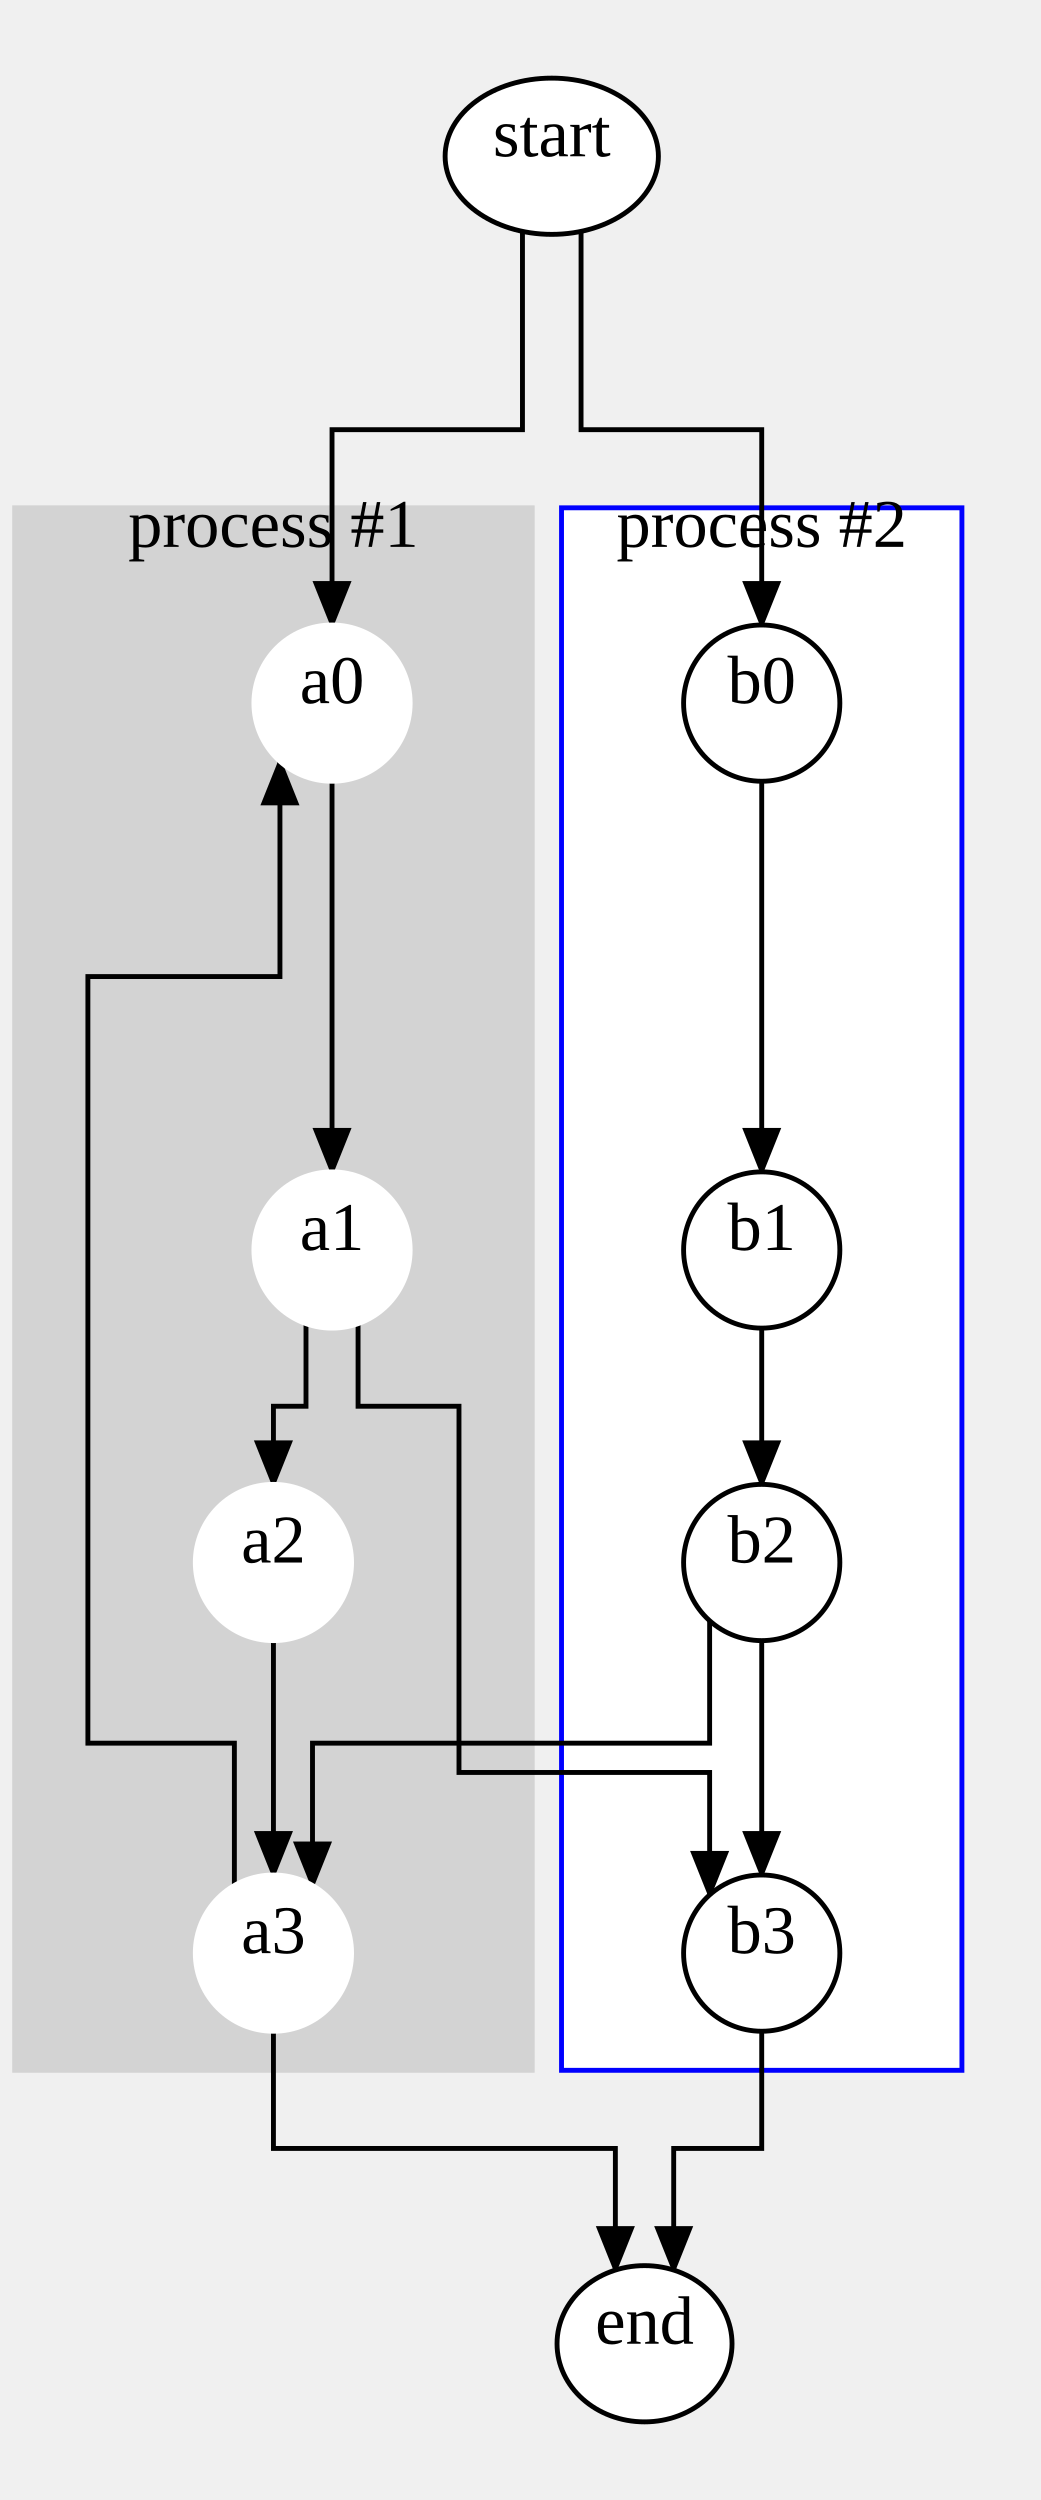
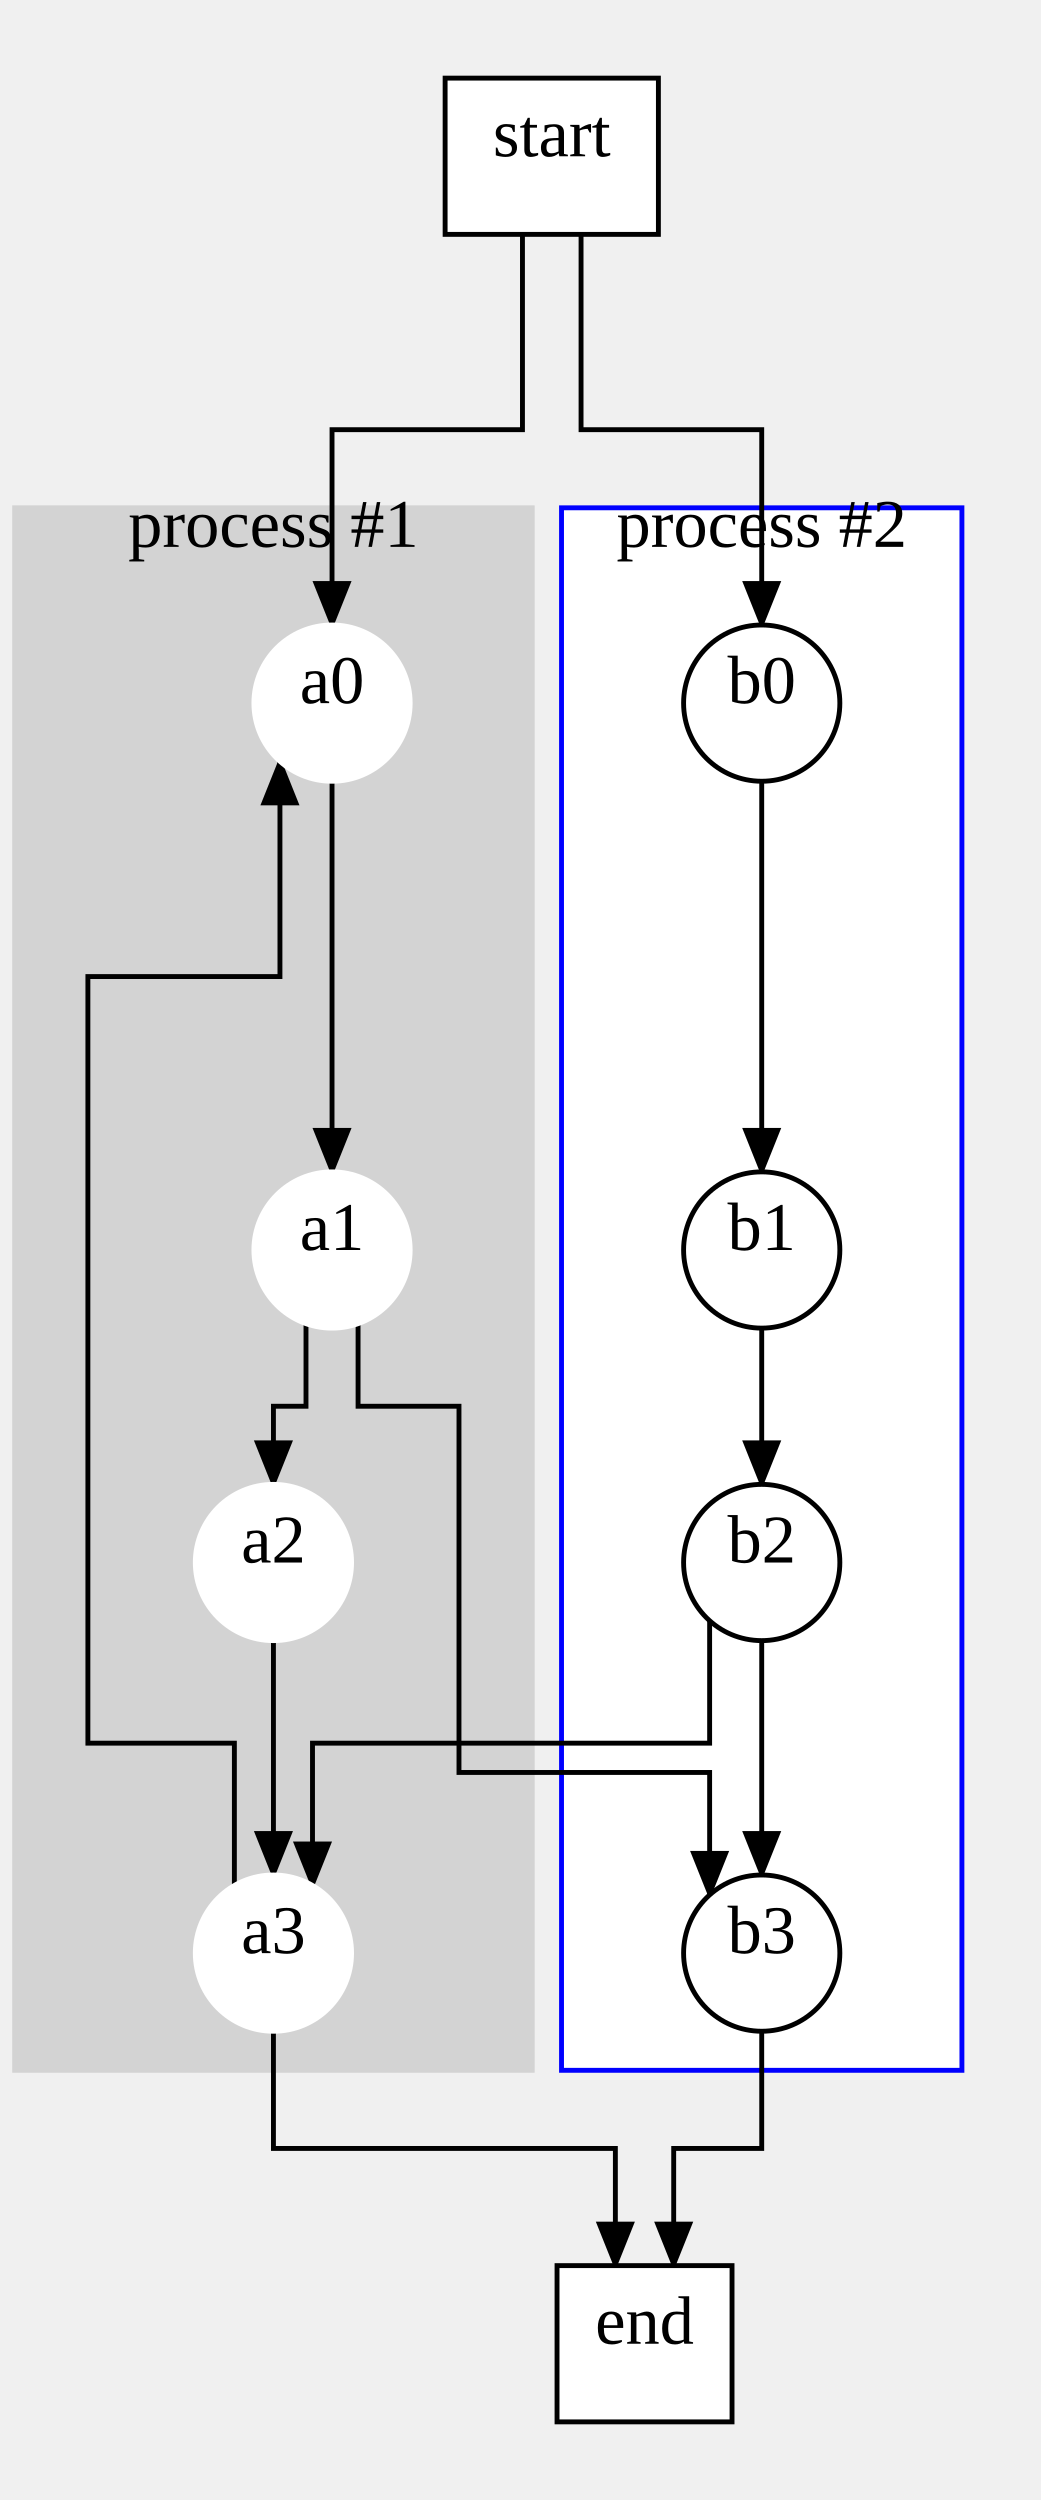
<svg xmlns="http://www.w3.org/2000/svg" width="213" height="512">
  <style type="text/css">
		.edge { fill: none; }
	</style>
  <defs>
    <marker id="normal" markerWidth="10" markerHeight="8" refX="9" refY="4" orient="auto-start-reverse" markerUnits="userSpaceOnUse">
      <path d="M0,0 L0,8 L10,4 z" fill="context-stroke" />
    </marker>
    <marker id="vee" markerWidth="10" markerHeight="8" refX="9" refY="4" orient="auto-start-reverse" markerUnits="userSpaceOnUse">
      <path d="M0,0 L10,4 L0,8 L3,4 z" fill="context-stroke" />
    </marker>
    <marker id="dot" markerWidth="8" markerHeight="8" refX="7" refY="4" orient="auto-start-reverse" markerUnits="userSpaceOnUse">
      <circle cx="4" cy="4" r="3.5" fill="context-stroke" />
    </marker>
    <marker id="odot" markerWidth="8" markerHeight="8" refX="7" refY="4" orient="auto-start-reverse" markerUnits="userSpaceOnUse">
      <circle cx="4" cy="4" r="3" fill="white" stroke="context-stroke" />
    </marker>
  </defs>
  <g>
    <rect class="cluster" x="3" y="104" width="106" height="320" fill="#D3D3D3" stroke="#D3D3D3" />
    <text text-anchor="middle" alignment-baseline="middle" x="56" y="112" font-size="14" fill="#000000">process #1</text>
    <rect class="cluster" x="115" y="104" width="82" height="320" fill="#FFFFFF" stroke="#0000FF" />
    <text text-anchor="middle" alignment-baseline="middle" x="156" y="112" font-size="14" fill="#000000">process #2</text>
    <path class="edge" marker-end="url(#normal)" stroke="#000000" stroke-width="1" d="M68,160 L68,240 " />
    <path class="edge" marker-end="url(#normal)" stroke="#000000" stroke-width="1" d="M62.667,271.085 L62.667,288 L56,288 L56,304 " />
    <path class="edge" marker-end="url(#normal)" stroke="#000000" stroke-width="1" d="M56,336 L56,384 " />
    <path class="edge" marker-end="url(#normal)" stroke="#000000" stroke-width="1" d="M156,160 L156,240 " />
    <path class="edge" marker-end="url(#normal)" stroke="#000000" stroke-width="1" d="M156,272 L156,304 " />
    <path class="edge" marker-end="url(#normal)" stroke="#000000" stroke-width="1" d="M156,336 L156,384 " />
-     <path class="edge" marker-end="url(#normal)" stroke="#000000" stroke-width="1" d="M107,47.384 L107,88 L68,88 L68,128 " />
-     <path class="edge" marker-end="url(#normal)" stroke="#000000" stroke-width="1" d="M119,47.384 L119,88 L156,88 L156,128 " />
+     <path class="edge" marker-end="url(#normal)" stroke="#000000" stroke-width="1" d="M107,48 L107,88 L68,88 L68,128 " />
+     <path class="edge" marker-end="url(#normal)" stroke="#000000" stroke-width="1" d="M119,48 L119,88 L156,88 L156,128 " />
    <path class="edge" marker-end="url(#normal)" stroke="#000000" stroke-width="1" d="M73.333,271.085 L73.333,288 L94,288 L94,320 L94,363 L145.333,363 L145.333,388.074 " />
    <path class="edge" marker-end="url(#normal)" stroke="#000000" stroke-width="1" d="M145.333,331.926 L145.333,357 L64,357 L64,386.144 " />
    <path class="edge" marker-end="url(#normal)" stroke="#000000" stroke-width="1" d="M48,386.144 L48,357 L18,357 L18,320 L18,256 L18,200 L57.333,200 L57.333,155.926 " />
-     <path class="edge" marker-end="url(#normal)" stroke="#000000" stroke-width="1" d="M56,416 L56,440 L126.027,440 L126.027,464.915 " />
-     <path class="edge" marker-end="url(#normal)" stroke="#000000" stroke-width="1" d="M156,416 L156,440 L137.973,440 L137.973,464.915 " />
+     <path class="edge" marker-end="url(#normal)" stroke="#000000" stroke-width="1" d="M56,416 L56,440 L126.027,440 L126.027,464 " />
+     <path class="edge" marker-end="url(#normal)" stroke="#000000" stroke-width="1" d="M156,416 L156,440 L137.973,440 L137.973,464 " />
    <ellipse cx="68" cy="144" rx="16" ry="16" class="node" fill="#FFFFFF" stroke="#FFFFFF" stroke-width="1" />
    <text text-anchor="middle" alignment-baseline="middle" x="68" y="144" font-size="14" fill="#000000">a0</text>
    <ellipse cx="68" cy="256" rx="16" ry="16" class="node" fill="#FFFFFF" stroke="#FFFFFF" stroke-width="1" />
    <text text-anchor="middle" alignment-baseline="middle" x="68" y="256" font-size="14" fill="#000000">a1</text>
    <ellipse cx="56" cy="320" rx="16" ry="16" class="node" fill="#FFFFFF" stroke="#FFFFFF" stroke-width="1" />
    <text text-anchor="middle" alignment-baseline="middle" x="56" y="320" font-size="14" fill="#000000">a2</text>
    <ellipse cx="56" cy="400" rx="16" ry="16" class="node" fill="#FFFFFF" stroke="#FFFFFF" stroke-width="1" />
    <text text-anchor="middle" alignment-baseline="middle" x="56" y="400" font-size="14" fill="#000000">a3</text>
    <ellipse cx="156" cy="144" rx="16" ry="16" class="node" fill="#FFFFFF" stroke="#000000" stroke-width="1" />
    <text text-anchor="middle" alignment-baseline="middle" x="156" y="144" font-size="14" fill="#000000">b0</text>
    <ellipse cx="156" cy="256" rx="16" ry="16" class="node" fill="#FFFFFF" stroke="#000000" stroke-width="1" />
    <text text-anchor="middle" alignment-baseline="middle" x="156" y="256" font-size="14" fill="#000000">b1</text>
    <ellipse cx="156" cy="320" rx="16" ry="16" class="node" fill="#FFFFFF" stroke="#000000" stroke-width="1" />
    <text text-anchor="middle" alignment-baseline="middle" x="156" y="320" font-size="14" fill="#000000">b2</text>
    <ellipse cx="156" cy="400" rx="16" ry="16" class="node" fill="#FFFFFF" stroke="#000000" stroke-width="1" />
    <text text-anchor="middle" alignment-baseline="middle" x="156" y="400" font-size="14" fill="#000000">b3</text>
-     <ellipse cx="113" cy="32" rx="21.84" ry="16" class="node" fill="#FFFFFF" stroke="#000000" stroke-width="1" />
+     <rect x="91.16" y="16" width="43.68" height="32" class="node" fill="#FFFFFF" stroke="#000000" stroke-width="1" />
    <text text-anchor="middle" alignment-baseline="middle" x="113" y="32" font-size="14" fill="#000000">start</text>
-     <ellipse cx="132" cy="480" rx="17.92" ry="16" class="node" fill="#FFFFFF" stroke="#000000" stroke-width="1" />
+     <rect x="114.08" y="464" width="35.84" height="32" class="node" fill="#FFFFFF" stroke="#000000" stroke-width="1" />
    <text text-anchor="middle" alignment-baseline="middle" x="132" y="480" font-size="14" fill="#000000">end</text>
  </g>
</svg>
